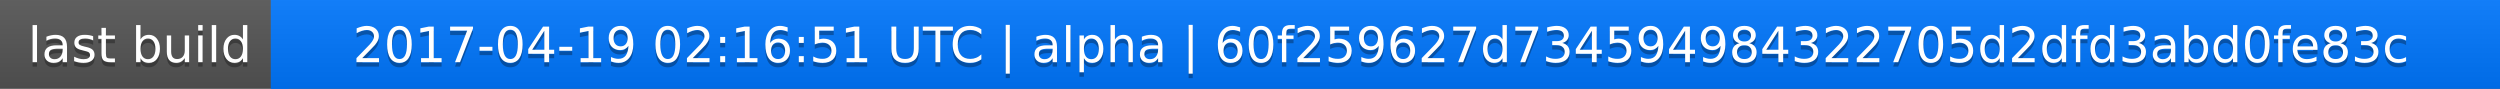
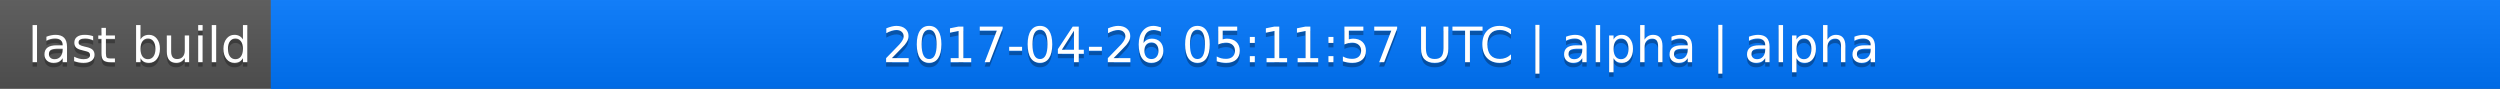
<svg xmlns="http://www.w3.org/2000/svg" width="563" height="20">
  <linearGradient id="a" x2="0" y2="100%">
    <stop offset="0" stop-color="#bbb" stop-opacity=".1" />
    <stop offset="1" stop-opacity=".1" />
  </linearGradient>
  <rect rx="0" width="563" height="20" fill="#555" />
  <rect rx="0" x="61" width="502" height="20" fill="#07f" />
  <path fill="#07f" d="M61 0h4v20h-4z" />
  <rect rx="0" width="563" height="20" fill="url(#a)" />
  <g fill="#fff" text-anchor="middle" font-family="DejaVu Sans,Verdana,Geneva,sans-serif" font-size="11">
    <text x="31.5" y="15" fill="#010101" fill-opacity=".3">last build</text>
    <text x="31.5" y="14">last build</text>
-     <text x="311" y="15" fill="#010101" fill-opacity=".3">2017-04-19 02:16:51 UTC | alpha | 60f259627d734594984322705d2dfd3abd0fe83c</text>
-     <text x="311" y="14">2017-04-19 02:16:51 UTC | alpha | 60f259627d734594984322705d2dfd3abd0fe83c</text>
+     <text x="311" y="15" fill="#010101" fill-opacity=".3">2017-04-26 05:11:57 UTC | alpha | alpha</text>
+     <text x="311" y="14">2017-04-26 05:11:57 UTC | alpha | alpha</text>
  </g>
</svg>
